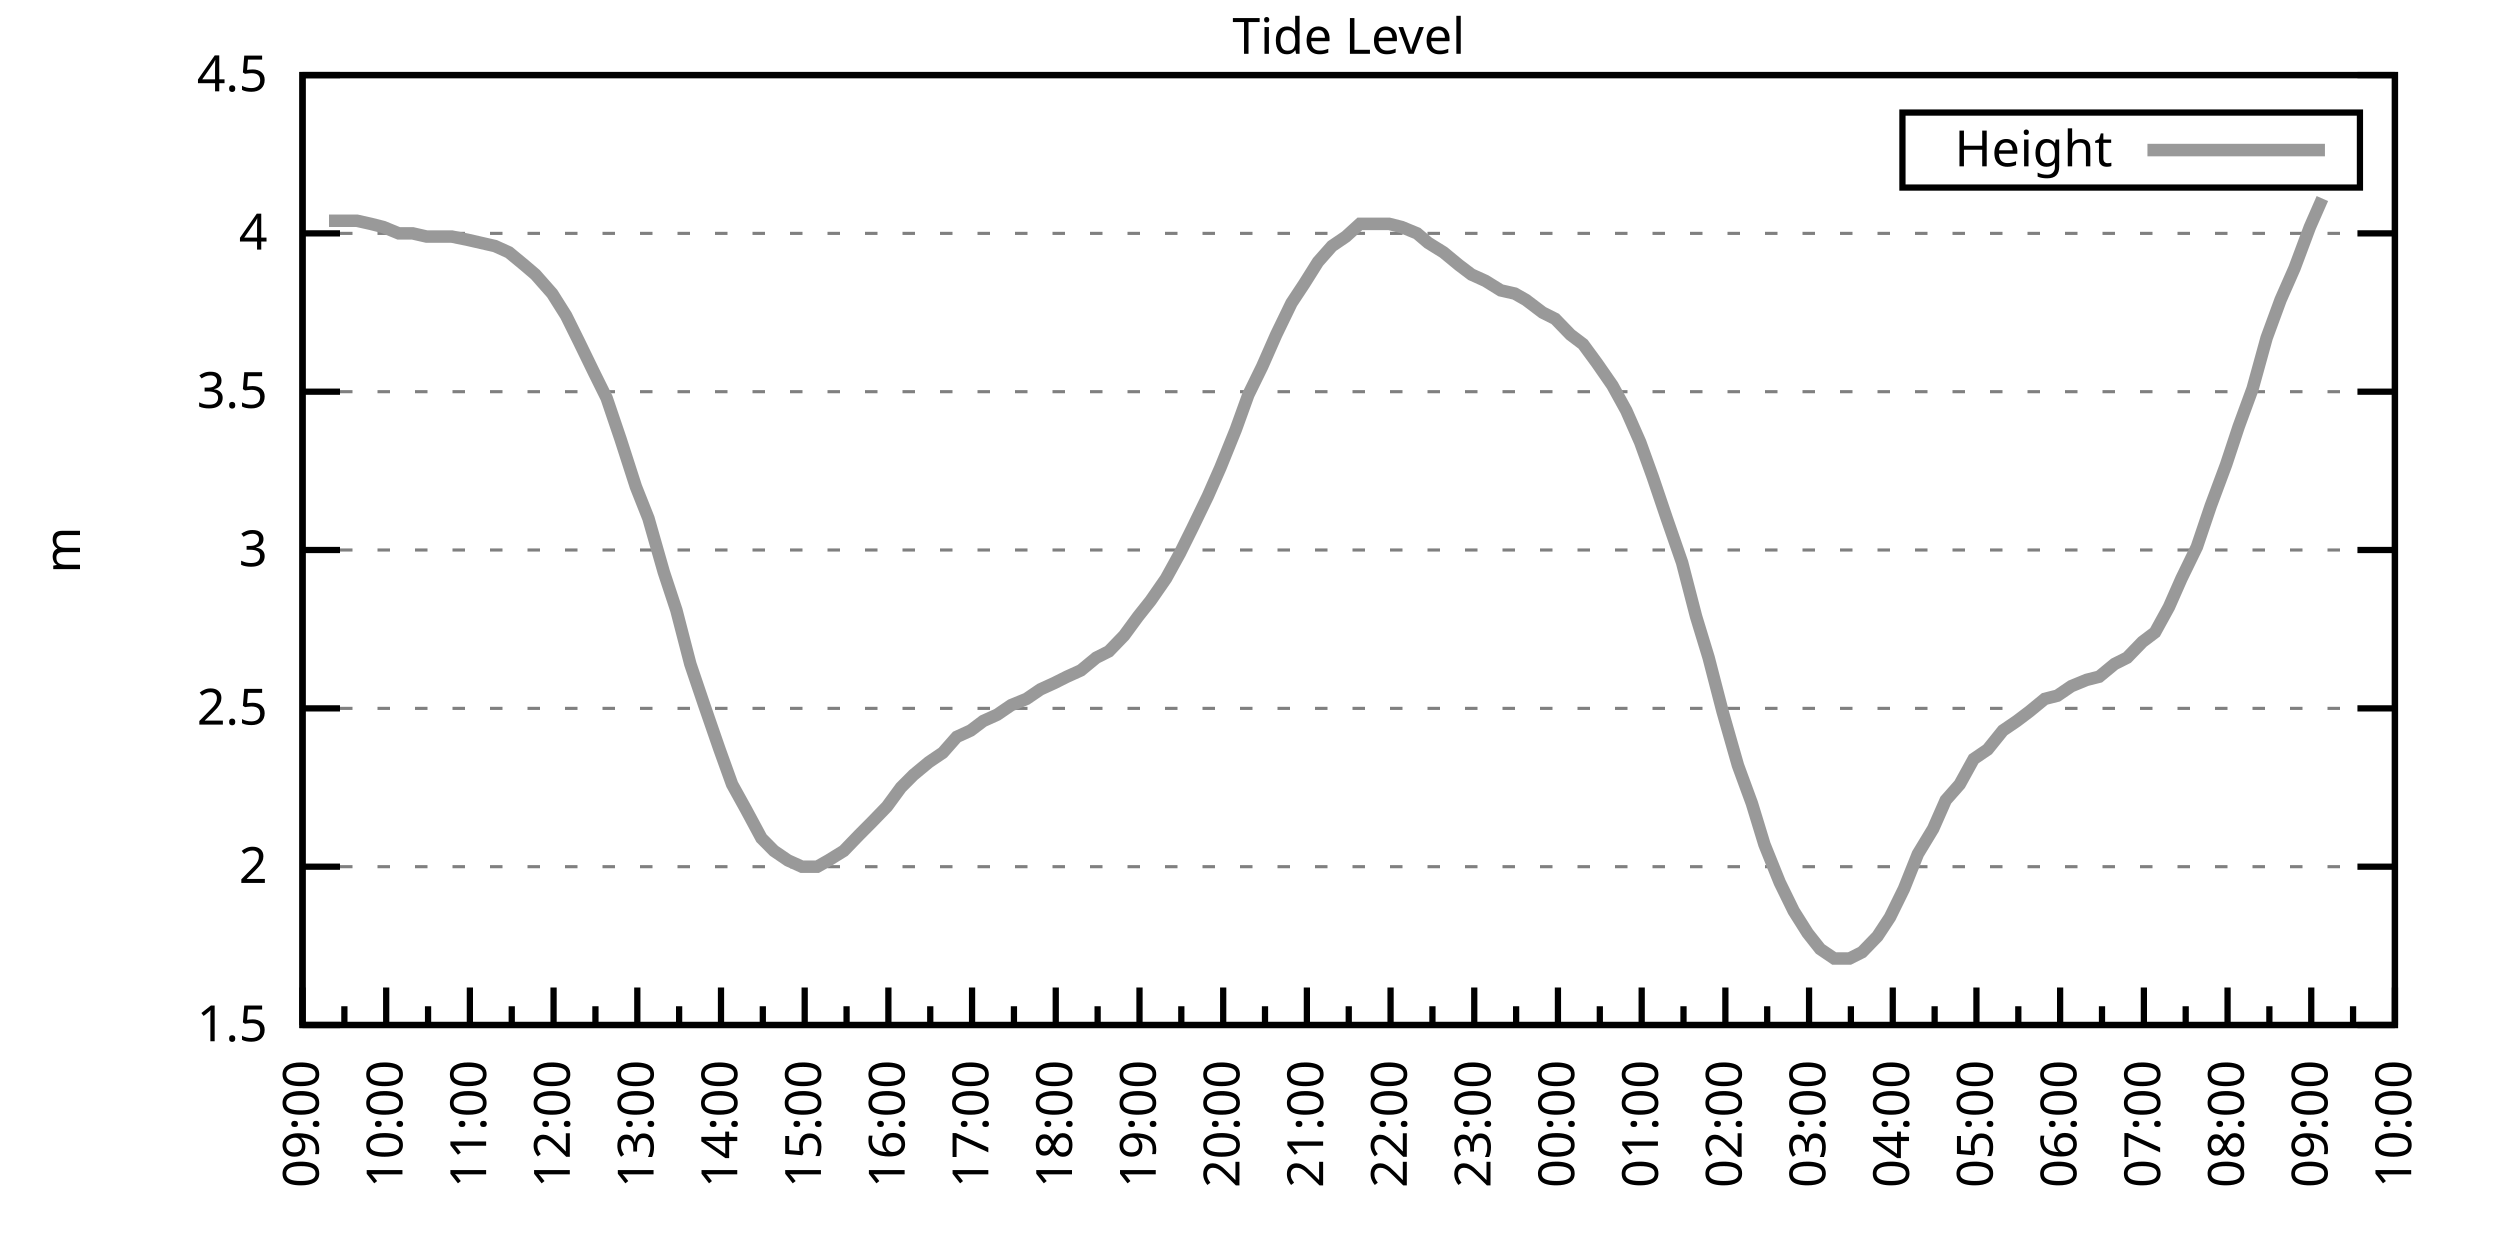
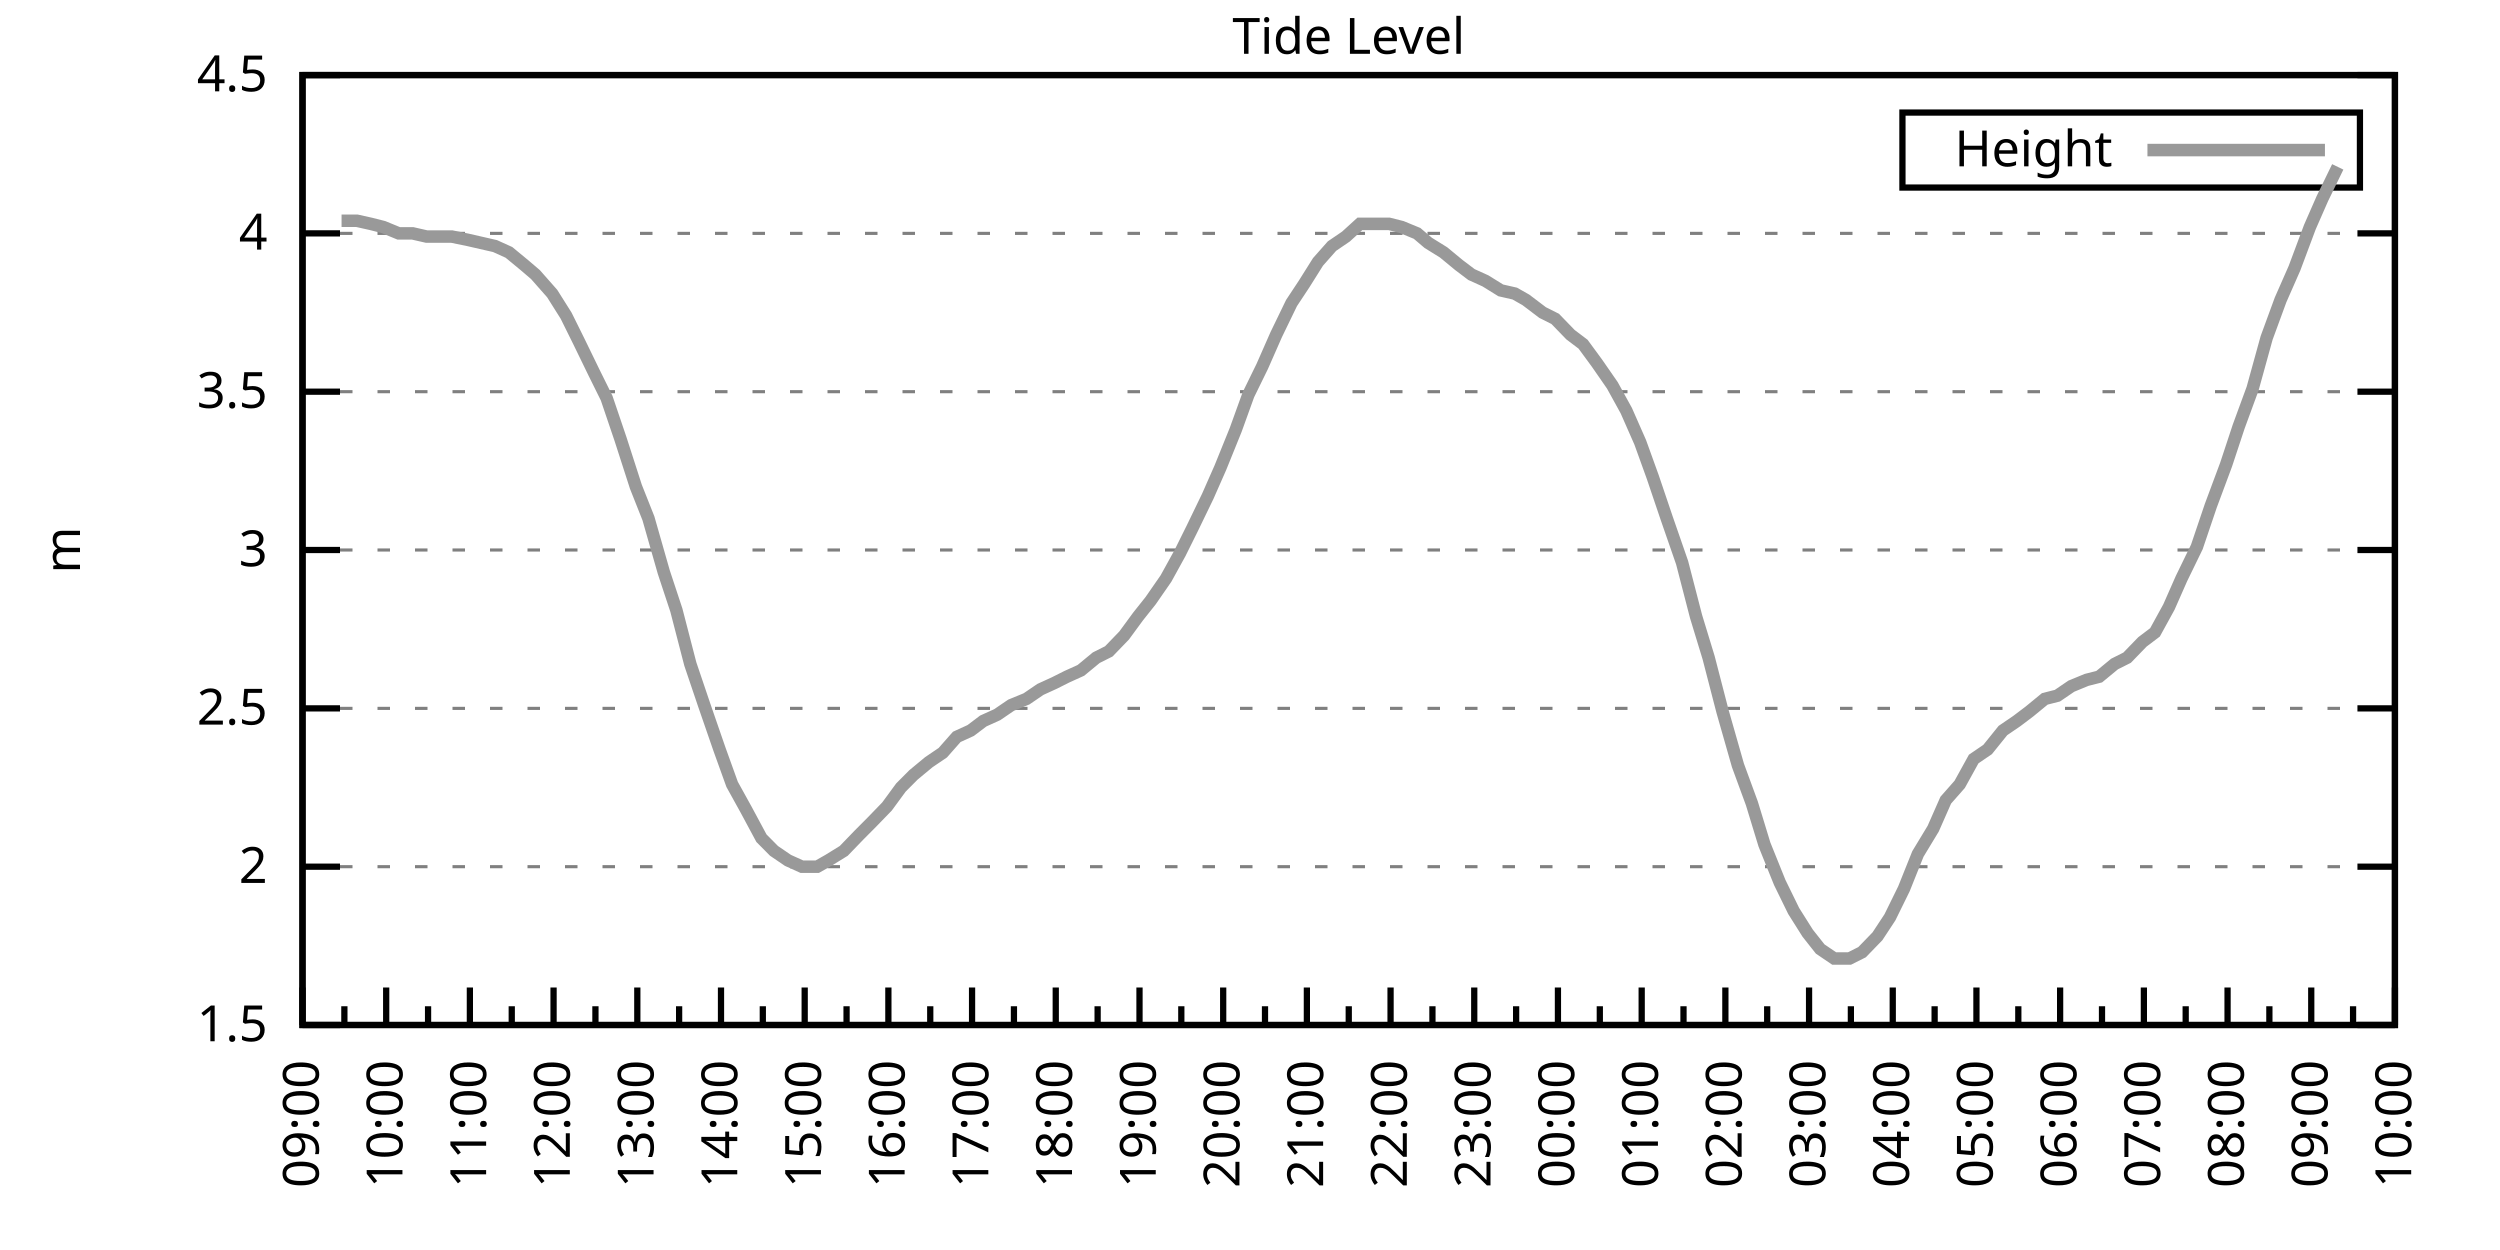
<svg xmlns="http://www.w3.org/2000/svg" xmlns:xlink="http://www.w3.org/1999/xlink" width="400" height="200" viewBox="0 0 400 200">
  <g id="gnuplot_canvas">
    <rect x="0" y="0" width="400" height="200" fill="none" />
    <defs>
      <circle id="gpDot" r="0.5" stroke-width="0.5" stroke="currentColor" />
      <path id="gpPt0" stroke-width="0.333" stroke="currentColor" d="M-1,0 h2 M0,-1 v2" />
      <path id="gpPt1" stroke-width="0.333" stroke="currentColor" d="M-1,-1 L1,1 M1,-1 L-1,1" />
      <path id="gpPt2" stroke-width="0.333" stroke="currentColor" d="M-1,0 L1,0 M0,-1 L0,1 M-1,-1 L1,1 M-1,1 L1,-1" />
      <rect id="gpPt3" stroke-width="0.333" stroke="currentColor" x="-1" y="-1" width="2" height="2" />
      <rect id="gpPt4" stroke-width="0.333" stroke="currentColor" fill="currentColor" x="-1" y="-1" width="2" height="2" />
      <circle id="gpPt5" stroke-width="0.333" stroke="currentColor" cx="0" cy="0" r="1" />
      <use xlink:href="#gpPt5" id="gpPt6" fill="currentColor" stroke="none" />
      <path id="gpPt7" stroke-width="0.333" stroke="currentColor" d="M0,-1.33 L-1.33,0.67 L1.33,0.67 z" />
      <use xlink:href="#gpPt7" id="gpPt8" fill="currentColor" stroke="none" />
      <use xlink:href="#gpPt7" id="gpPt9" stroke="currentColor" transform="rotate(180)" />
      <use xlink:href="#gpPt9" id="gpPt10" fill="currentColor" stroke="none" />
      <use xlink:href="#gpPt3" id="gpPt11" stroke="currentColor" transform="rotate(45)" />
      <use xlink:href="#gpPt11" id="gpPt12" fill="currentColor" stroke="none" />
      <path id="gpPt13" stroke-width="0.333" stroke="currentColor" d="M0,1.330 L1.265,0.411 L0.782,-1.067 L-0.782,-1.076 L-1.265,0.411 z" />
      <use xlink:href="#gpPt13" id="gpPt14" fill="currentColor" stroke="none" />
      <filter id="textbox" filterUnits="objectBoundingBox" x="0" y="0" height="1" width="1">
        <feFlood flood-color="white" flood-opacity="1" result="bgnd" />
        <feComposite in="SourceGraphic" in2="bgnd" operator="atop" />
      </filter>
      <filter id="greybox" filterUnits="objectBoundingBox" x="0" y="0" height="1" width="1">
        <feFlood flood-color="lightgrey" flood-opacity="1" result="grey" />
        <feComposite in="SourceGraphic" in2="grey" operator="atop" />
      </filter>
    </defs>
    <g fill="none" color="white" stroke="currentColor" stroke-width="1.00" stroke-linecap="butt" stroke-linejoin="miter">
</g>
    <g fill="none" color="black" stroke="currentColor" stroke-width="1.00" stroke-linecap="butt" stroke-linejoin="miter">
      <g stroke="none" shape-rendering="crispEdges">
        <polygon fill="rgb(255, 255, 255)" points="48.40,164.00 383.18,164.00 383.18,12.02 48.40,12.02 " />
      </g>
    </g>
    <g fill="none" color="black" stroke="currentColor" stroke-width="1.00" stroke-linecap="butt" stroke-linejoin="miter">
</g>
    <g fill="none" color="black" stroke="black" stroke-width="0.50" stroke-linecap="butt" stroke-linejoin="miter">
</g>
    <g fill="none" color="gray" stroke="currentColor" stroke-width="0.50" stroke-linecap="butt" stroke-linejoin="miter">
      <path stroke="gray" stroke-dasharray="2,4" class="gridline" d="M48.40,164.00 L383.19,164.00  " />
    </g>
    <g fill="none" color="gray" stroke="gray" stroke-width="1.00" stroke-linecap="butt" stroke-linejoin="miter">
</g>
    <g fill="none" color="black" stroke="currentColor" stroke-width="1.00" stroke-linecap="butt" stroke-linejoin="miter">
      <path stroke="black" d="M48.40,164.00 L54.40,164.00 M383.19,164.00 L377.19,164.00  " />
      <g transform="translate(42.80,166.60)" stroke="none" fill="black" font-family="Sans" font-size="8.00" text-anchor="end">
        <text>
          <tspan font-family="Sans"> 1.5</tspan>
        </text>
      </g>
    </g>
    <g fill="none" color="black" stroke="currentColor" stroke-width="1.00" stroke-linecap="butt" stroke-linejoin="miter">
</g>
    <g fill="none" color="black" stroke="black" stroke-width="0.50" stroke-linecap="butt" stroke-linejoin="miter">
</g>
    <g fill="none" color="gray" stroke="currentColor" stroke-width="0.50" stroke-linecap="butt" stroke-linejoin="miter">
      <path stroke="gray" stroke-dasharray="2,4" class="gridline" d="M48.40,138.67 L383.19,138.67  " />
    </g>
    <g fill="none" color="gray" stroke="gray" stroke-width="1.00" stroke-linecap="butt" stroke-linejoin="miter">
</g>
    <g fill="none" color="black" stroke="currentColor" stroke-width="1.00" stroke-linecap="butt" stroke-linejoin="miter">
      <path stroke="black" d="M48.40,138.67 L54.40,138.67 M383.19,138.67 L377.19,138.67  " />
      <g transform="translate(42.80,141.27)" stroke="none" fill="black" font-family="Sans" font-size="8.00" text-anchor="end">
        <text>
          <tspan font-family="Sans"> 2</tspan>
        </text>
      </g>
    </g>
    <g fill="none" color="black" stroke="currentColor" stroke-width="1.00" stroke-linecap="butt" stroke-linejoin="miter">
</g>
    <g fill="none" color="black" stroke="black" stroke-width="0.50" stroke-linecap="butt" stroke-linejoin="miter">
</g>
    <g fill="none" color="gray" stroke="currentColor" stroke-width="0.50" stroke-linecap="butt" stroke-linejoin="miter">
      <path stroke="gray" stroke-dasharray="2,4" class="gridline" d="M48.40,113.34 L383.19,113.34  " />
    </g>
    <g fill="none" color="gray" stroke="gray" stroke-width="1.00" stroke-linecap="butt" stroke-linejoin="miter">
</g>
    <g fill="none" color="black" stroke="currentColor" stroke-width="1.00" stroke-linecap="butt" stroke-linejoin="miter">
      <path stroke="black" d="M48.40,113.34 L54.40,113.34 M383.19,113.34 L377.19,113.34  " />
      <g transform="translate(42.80,115.94)" stroke="none" fill="black" font-family="Sans" font-size="8.00" text-anchor="end">
        <text>
          <tspan font-family="Sans"> 2.5</tspan>
        </text>
      </g>
    </g>
    <g fill="none" color="black" stroke="currentColor" stroke-width="1.00" stroke-linecap="butt" stroke-linejoin="miter">
</g>
    <g fill="none" color="black" stroke="black" stroke-width="0.50" stroke-linecap="butt" stroke-linejoin="miter">
</g>
    <g fill="none" color="gray" stroke="currentColor" stroke-width="0.50" stroke-linecap="butt" stroke-linejoin="miter">
      <path stroke="gray" stroke-dasharray="2,4" class="gridline" d="M48.40,88.00 L383.19,88.00  " />
    </g>
    <g fill="none" color="gray" stroke="gray" stroke-width="1.00" stroke-linecap="butt" stroke-linejoin="miter">
</g>
    <g fill="none" color="black" stroke="currentColor" stroke-width="1.00" stroke-linecap="butt" stroke-linejoin="miter">
      <path stroke="black" d="M48.40,88.00 L54.40,88.00 M383.19,88.00 L377.19,88.00  " />
      <g transform="translate(42.80,90.60)" stroke="none" fill="black" font-family="Sans" font-size="8.00" text-anchor="end">
        <text>
          <tspan font-family="Sans"> 3</tspan>
        </text>
      </g>
    </g>
    <g fill="none" color="black" stroke="currentColor" stroke-width="1.00" stroke-linecap="butt" stroke-linejoin="miter">
</g>
    <g fill="none" color="black" stroke="black" stroke-width="0.50" stroke-linecap="butt" stroke-linejoin="miter">
</g>
    <g fill="none" color="gray" stroke="currentColor" stroke-width="0.50" stroke-linecap="butt" stroke-linejoin="miter">
      <path stroke="gray" stroke-dasharray="2,4" class="gridline" d="M48.40,62.67 L383.19,62.67  " />
    </g>
    <g fill="none" color="gray" stroke="gray" stroke-width="1.00" stroke-linecap="butt" stroke-linejoin="miter">
</g>
    <g fill="none" color="black" stroke="currentColor" stroke-width="1.00" stroke-linecap="butt" stroke-linejoin="miter">
      <path stroke="black" d="M48.40,62.67 L54.40,62.67 M383.19,62.67 L377.19,62.67  " />
      <g transform="translate(42.80,65.27)" stroke="none" fill="black" font-family="Sans" font-size="8.00" text-anchor="end">
        <text>
          <tspan font-family="Sans"> 3.5</tspan>
        </text>
      </g>
    </g>
    <g fill="none" color="black" stroke="currentColor" stroke-width="1.00" stroke-linecap="butt" stroke-linejoin="miter">
</g>
    <g fill="none" color="black" stroke="black" stroke-width="0.50" stroke-linecap="butt" stroke-linejoin="miter">
</g>
    <g fill="none" color="gray" stroke="currentColor" stroke-width="0.50" stroke-linecap="butt" stroke-linejoin="miter">
      <path stroke="gray" stroke-dasharray="2,4" class="gridline" d="M48.40,37.34 L383.19,37.34  " />
    </g>
    <g fill="none" color="gray" stroke="gray" stroke-width="1.00" stroke-linecap="butt" stroke-linejoin="miter">
</g>
    <g fill="none" color="black" stroke="currentColor" stroke-width="1.00" stroke-linecap="butt" stroke-linejoin="miter">
      <path stroke="black" d="M48.40,37.34 L54.40,37.34 M383.19,37.34 L377.19,37.34  " />
      <g transform="translate(42.80,39.94)" stroke="none" fill="black" font-family="Sans" font-size="8.00" text-anchor="end">
        <text>
          <tspan font-family="Sans"> 4</tspan>
        </text>
      </g>
    </g>
    <g fill="none" color="black" stroke="currentColor" stroke-width="1.00" stroke-linecap="butt" stroke-linejoin="miter">
</g>
    <g fill="none" color="black" stroke="black" stroke-width="0.50" stroke-linecap="butt" stroke-linejoin="miter">
</g>
    <g fill="none" color="gray" stroke="currentColor" stroke-width="0.50" stroke-linecap="butt" stroke-linejoin="miter">
      <path stroke="gray" stroke-dasharray="2,4" class="gridline" d="M48.40,12.01 L383.19,12.01  " />
    </g>
    <g fill="none" color="gray" stroke="gray" stroke-width="1.00" stroke-linecap="butt" stroke-linejoin="miter">
</g>
    <g fill="none" color="black" stroke="currentColor" stroke-width="1.00" stroke-linecap="butt" stroke-linejoin="miter">
      <path stroke="black" d="M48.40,12.01 L54.40,12.01 M383.19,12.01 L377.19,12.01  " />
      <g transform="translate(42.80,14.61)" stroke="none" fill="black" font-family="Sans" font-size="8.00" text-anchor="end">
        <text>
          <tspan font-family="Sans"> 4.5</tspan>
        </text>
      </g>
    </g>
    <g fill="none" color="black" stroke="currentColor" stroke-width="1.00" stroke-linecap="butt" stroke-linejoin="miter">
      <path stroke="black" d="M48.40,164.00 L48.40,158.00  " />
      <g transform="translate(51.00,169.60) rotate(270)" stroke="none" fill="black" font-family="Sans" font-size="8.00" text-anchor="end">
        <text>
          <tspan font-family="Sans">09:00</tspan>
        </text>
      </g>
    </g>
    <g fill="none" color="black" stroke="currentColor" stroke-width="1.00" stroke-linecap="butt" stroke-linejoin="miter">
      <path stroke="black" d="M55.10,164.00 L55.10,161.00 M61.79,164.00 L61.79,158.00  " />
      <g transform="translate(64.39,169.60) rotate(270)" stroke="none" fill="black" font-family="Sans" font-size="8.00" text-anchor="end">
        <text>
          <tspan font-family="Sans">10:00</tspan>
        </text>
      </g>
    </g>
    <g fill="none" color="black" stroke="currentColor" stroke-width="1.00" stroke-linecap="butt" stroke-linejoin="miter">
      <path stroke="black" d="M68.49,164.00 L68.49,161.00 M75.18,164.00 L75.18,158.00  " />
      <g transform="translate(77.78,169.60) rotate(270)" stroke="none" fill="black" font-family="Sans" font-size="8.00" text-anchor="end">
        <text>
          <tspan font-family="Sans">11:00</tspan>
        </text>
      </g>
    </g>
    <g fill="none" color="black" stroke="currentColor" stroke-width="1.00" stroke-linecap="butt" stroke-linejoin="miter">
      <path stroke="black" d="M81.88,164.00 L81.88,161.00 M88.57,164.00 L88.57,158.00  " />
      <g transform="translate(91.17,169.60) rotate(270)" stroke="none" fill="black" font-family="Sans" font-size="8.00" text-anchor="end">
        <text>
          <tspan font-family="Sans">12:00</tspan>
        </text>
      </g>
    </g>
    <g fill="none" color="black" stroke="currentColor" stroke-width="1.00" stroke-linecap="butt" stroke-linejoin="miter">
      <path stroke="black" d="M95.27,164.00 L95.27,161.00 M101.97,164.00 L101.97,158.00  " />
      <g transform="translate(104.57,169.60) rotate(270)" stroke="none" fill="black" font-family="Sans" font-size="8.00" text-anchor="end">
        <text>
          <tspan font-family="Sans">13:00</tspan>
        </text>
      </g>
    </g>
    <g fill="none" color="black" stroke="currentColor" stroke-width="1.00" stroke-linecap="butt" stroke-linejoin="miter">
      <path stroke="black" d="M108.66,164.00 L108.66,161.00 M115.36,164.00 L115.36,158.00  " />
      <g transform="translate(117.96,169.60) rotate(270)" stroke="none" fill="black" font-family="Sans" font-size="8.00" text-anchor="end">
        <text>
          <tspan font-family="Sans">14:00</tspan>
        </text>
      </g>
    </g>
    <g fill="none" color="black" stroke="currentColor" stroke-width="1.00" stroke-linecap="butt" stroke-linejoin="miter">
      <path stroke="black" d="M122.05,164.00 L122.05,161.00 M128.75,164.00 L128.75,158.00  " />
      <g transform="translate(131.35,169.60) rotate(270)" stroke="none" fill="black" font-family="Sans" font-size="8.00" text-anchor="end">
        <text>
          <tspan font-family="Sans">15:00</tspan>
        </text>
      </g>
    </g>
    <g fill="none" color="black" stroke="currentColor" stroke-width="1.00" stroke-linecap="butt" stroke-linejoin="miter">
      <path stroke="black" d="M135.45,164.00 L135.45,161.00 M142.14,164.00 L142.14,158.00  " />
      <g transform="translate(144.74,169.60) rotate(270)" stroke="none" fill="black" font-family="Sans" font-size="8.00" text-anchor="end">
        <text>
          <tspan font-family="Sans">16:00</tspan>
        </text>
      </g>
    </g>
    <g fill="none" color="black" stroke="currentColor" stroke-width="1.00" stroke-linecap="butt" stroke-linejoin="miter">
      <path stroke="black" d="M148.84,164.00 L148.84,161.00 M155.53,164.00 L155.53,158.00  " />
      <g transform="translate(158.13,169.60) rotate(270)" stroke="none" fill="black" font-family="Sans" font-size="8.00" text-anchor="end">
        <text>
          <tspan font-family="Sans">17:00</tspan>
        </text>
      </g>
    </g>
    <g fill="none" color="black" stroke="currentColor" stroke-width="1.00" stroke-linecap="butt" stroke-linejoin="miter">
      <path stroke="black" d="M162.23,164.00 L162.23,161.00 M168.92,164.00 L168.92,158.00  " />
      <g transform="translate(171.52,169.60) rotate(270)" stroke="none" fill="black" font-family="Sans" font-size="8.00" text-anchor="end">
        <text>
          <tspan font-family="Sans">18:00</tspan>
        </text>
      </g>
    </g>
    <g fill="none" color="black" stroke="currentColor" stroke-width="1.00" stroke-linecap="butt" stroke-linejoin="miter">
      <path stroke="black" d="M175.62,164.00 L175.62,161.00 M182.32,164.00 L182.32,158.00  " />
      <g transform="translate(184.92,169.60) rotate(270)" stroke="none" fill="black" font-family="Sans" font-size="8.00" text-anchor="end">
        <text>
          <tspan font-family="Sans">19:00</tspan>
        </text>
      </g>
    </g>
    <g fill="none" color="black" stroke="currentColor" stroke-width="1.00" stroke-linecap="butt" stroke-linejoin="miter">
      <path stroke="black" d="M189.01,164.00 L189.01,161.00 M195.71,164.00 L195.71,158.00  " />
      <g transform="translate(198.31,169.60) rotate(270)" stroke="none" fill="black" font-family="Sans" font-size="8.00" text-anchor="end">
        <text>
          <tspan font-family="Sans">20:00</tspan>
        </text>
      </g>
    </g>
    <g fill="none" color="black" stroke="currentColor" stroke-width="1.00" stroke-linecap="butt" stroke-linejoin="miter">
      <path stroke="black" d="M202.40,164.00 L202.40,161.00 M209.10,164.00 L209.10,158.00  " />
      <g transform="translate(211.70,169.60) rotate(270)" stroke="none" fill="black" font-family="Sans" font-size="8.00" text-anchor="end">
        <text>
          <tspan font-family="Sans">21:00</tspan>
        </text>
      </g>
    </g>
    <g fill="none" color="black" stroke="currentColor" stroke-width="1.00" stroke-linecap="butt" stroke-linejoin="miter">
      <path stroke="black" d="M215.80,164.00 L215.80,161.00 M222.49,164.00 L222.49,158.00  " />
      <g transform="translate(225.09,169.60) rotate(270)" stroke="none" fill="black" font-family="Sans" font-size="8.00" text-anchor="end">
        <text>
          <tspan font-family="Sans">22:00</tspan>
        </text>
      </g>
    </g>
    <g fill="none" color="black" stroke="currentColor" stroke-width="1.00" stroke-linecap="butt" stroke-linejoin="miter">
      <path stroke="black" d="M229.19,164.00 L229.19,161.00 M235.88,164.00 L235.88,158.00  " />
      <g transform="translate(238.48,169.60) rotate(270)" stroke="none" fill="black" font-family="Sans" font-size="8.00" text-anchor="end">
        <text>
          <tspan font-family="Sans">23:00</tspan>
        </text>
      </g>
    </g>
    <g fill="none" color="black" stroke="currentColor" stroke-width="1.00" stroke-linecap="butt" stroke-linejoin="miter">
      <path stroke="black" d="M242.58,164.00 L242.58,161.00 M249.27,164.00 L249.27,158.00  " />
      <g transform="translate(251.87,169.60) rotate(270)" stroke="none" fill="black" font-family="Sans" font-size="8.00" text-anchor="end">
        <text>
          <tspan font-family="Sans">00:00</tspan>
        </text>
      </g>
    </g>
    <g fill="none" color="black" stroke="currentColor" stroke-width="1.00" stroke-linecap="butt" stroke-linejoin="miter">
      <path stroke="black" d="M255.97,164.00 L255.97,161.00 M262.67,164.00 L262.67,158.00  " />
      <g transform="translate(265.27,169.60) rotate(270)" stroke="none" fill="black" font-family="Sans" font-size="8.00" text-anchor="end">
        <text>
          <tspan font-family="Sans">01:00</tspan>
        </text>
      </g>
    </g>
    <g fill="none" color="black" stroke="currentColor" stroke-width="1.00" stroke-linecap="butt" stroke-linejoin="miter">
      <path stroke="black" d="M269.36,164.00 L269.36,161.00 M276.06,164.00 L276.06,158.00  " />
      <g transform="translate(278.66,169.60) rotate(270)" stroke="none" fill="black" font-family="Sans" font-size="8.00" text-anchor="end">
        <text>
          <tspan font-family="Sans">02:00</tspan>
        </text>
      </g>
    </g>
    <g fill="none" color="black" stroke="currentColor" stroke-width="1.00" stroke-linecap="butt" stroke-linejoin="miter">
      <path stroke="black" d="M282.75,164.00 L282.75,161.00 M289.45,164.00 L289.45,158.00  " />
      <g transform="translate(292.05,169.60) rotate(270)" stroke="none" fill="black" font-family="Sans" font-size="8.00" text-anchor="end">
        <text>
          <tspan font-family="Sans">03:00</tspan>
        </text>
      </g>
    </g>
    <g fill="none" color="black" stroke="currentColor" stroke-width="1.00" stroke-linecap="butt" stroke-linejoin="miter">
      <path stroke="black" d="M296.14,164.00 L296.14,161.00 M302.84,164.00 L302.84,158.00  " />
      <g transform="translate(305.44,169.60) rotate(270)" stroke="none" fill="black" font-family="Sans" font-size="8.00" text-anchor="end">
        <text>
          <tspan font-family="Sans">04:00</tspan>
        </text>
      </g>
    </g>
    <g fill="none" color="black" stroke="currentColor" stroke-width="1.00" stroke-linecap="butt" stroke-linejoin="miter">
      <path stroke="black" d="M309.54,164.00 L309.54,161.00 M316.23,164.00 L316.23,158.00  " />
      <g transform="translate(318.83,169.60) rotate(270)" stroke="none" fill="black" font-family="Sans" font-size="8.00" text-anchor="end">
        <text>
          <tspan font-family="Sans">05:00</tspan>
        </text>
      </g>
    </g>
    <g fill="none" color="black" stroke="currentColor" stroke-width="1.00" stroke-linecap="butt" stroke-linejoin="miter">
      <path stroke="black" d="M322.93,164.00 L322.93,161.00 M329.62,164.00 L329.62,158.00  " />
      <g transform="translate(332.22,169.60) rotate(270)" stroke="none" fill="black" font-family="Sans" font-size="8.00" text-anchor="end">
        <text>
          <tspan font-family="Sans">06:00</tspan>
        </text>
      </g>
    </g>
    <g fill="none" color="black" stroke="currentColor" stroke-width="1.00" stroke-linecap="butt" stroke-linejoin="miter">
      <path stroke="black" d="M336.32,164.00 L336.32,161.00 M343.02,164.00 L343.02,158.00  " />
      <g transform="translate(345.62,169.60) rotate(270)" stroke="none" fill="black" font-family="Sans" font-size="8.00" text-anchor="end">
        <text>
          <tspan font-family="Sans">07:00</tspan>
        </text>
      </g>
    </g>
    <g fill="none" color="black" stroke="currentColor" stroke-width="1.00" stroke-linecap="butt" stroke-linejoin="miter">
      <path stroke="black" d="M349.71,164.00 L349.71,161.00 M356.41,164.00 L356.41,158.00  " />
      <g transform="translate(359.01,169.60) rotate(270)" stroke="none" fill="black" font-family="Sans" font-size="8.00" text-anchor="end">
        <text>
          <tspan font-family="Sans">08:00</tspan>
        </text>
      </g>
    </g>
    <g fill="none" color="black" stroke="currentColor" stroke-width="1.00" stroke-linecap="butt" stroke-linejoin="miter">
      <path stroke="black" d="M363.10,164.00 L363.10,161.00 M369.80,164.00 L369.80,158.00  " />
      <g transform="translate(372.40,169.60) rotate(270)" stroke="none" fill="black" font-family="Sans" font-size="8.00" text-anchor="end">
        <text>
          <tspan font-family="Sans">09:00</tspan>
        </text>
      </g>
    </g>
    <g fill="none" color="black" stroke="currentColor" stroke-width="1.00" stroke-linecap="butt" stroke-linejoin="miter">
      <path stroke="black" d="M376.49,164.00 L376.49,161.00 M383.19,164.00 L383.19,158.00  " />
      <g transform="translate(385.79,169.60) rotate(270)" stroke="none" fill="black" font-family="Sans" font-size="8.00" text-anchor="end">
        <text>
          <tspan font-family="Sans">10:00</tspan>
        </text>
      </g>
    </g>
    <g fill="none" color="black" stroke="currentColor" stroke-width="1.00" stroke-linecap="butt" stroke-linejoin="miter">
</g>
    <g fill="none" color="black" stroke="currentColor" stroke-width="1.00" stroke-linecap="butt" stroke-linejoin="miter">
      <path stroke="black" d="M48.40,12.01 L48.40,164.00 L383.19,164.00 L383.19,12.01 L48.40,12.01 Z  " />
    </g>
    <g fill="none" color="black" stroke="currentColor" stroke-width="1.00" stroke-linecap="butt" stroke-linejoin="miter">
      <g transform="translate(12.80,88.01) rotate(270)" stroke="none" fill="black" font-family="Sans" font-size="8.00" text-anchor="middle">
        <text>
          <tspan font-family="Sans">m</tspan>
        </text>
      </g>
    </g>
    <g fill="none" color="black" stroke="currentColor" stroke-width="1.00" stroke-linecap="butt" stroke-linejoin="miter">
</g>
    <g fill="none" color="black" stroke="currentColor" stroke-width="1.00" stroke-linecap="butt" stroke-linejoin="miter">
      <path stroke="black" d="M304.39,30.01 L304.39,18.01 L377.59,18.01 L377.59,30.01 L304.39,30.01 Z  " />
    </g>
    <g id="Tide_level_plot_1">
      <g fill="none" color="white" stroke="black" stroke-width="2.00" stroke-linecap="butt" stroke-linejoin="miter">
</g>
      <g fill="none" color="black" stroke="currentColor" stroke-width="2.00" stroke-linecap="butt" stroke-linejoin="miter">
        <g transform="translate(337.99,26.61)" stroke="none" fill="black" font-family="Sans" font-size="8.00" text-anchor="end">
          <text>
            <tspan font-family="Sans">Height</tspan>
          </text>
        </g>
      </g>
      <g fill="none" color="black" stroke="currentColor" stroke-width="2.00" stroke-linecap="butt" stroke-linejoin="miter">
-         <path stroke="rgb(153, 153, 153)" d="M343.59,24.01 L371.99,24.01 M52.64,35.32 L54.65,35.32 L57.10,35.32 L59.34,35.82 L61.35,36.33 L63.80,37.34   L66.03,37.34 L68.26,37.85 L70.27,37.85 L72.28,37.85 L74.74,38.35 L76.97,38.86 L79.20,39.37 L81.43,40.38   L83.89,42.41 L85.67,43.93 L88.35,46.97 L90.58,50.51 L92.59,54.57 L95.05,59.63 L97.06,63.69 L99.29,70.27   L101.74,77.87 L103.75,82.94 L106.21,91.55 L108.22,97.63 L110.45,106.24 L112.68,112.83 L115.13,119.92 L117.14,125.50   L119.38,129.55 L121.83,134.11 L123.84,136.14 L126.07,137.66 L128.30,138.67 L130.76,138.67 L132.54,137.66 L135.00,136.14   L137.45,133.60 L139.46,131.58 L141.92,129.04 L144.15,126.00 L146.16,123.98 L148.61,121.95 L150.85,120.43 L153.08,117.90   L155.31,116.88 L157.32,115.36 L159.55,114.35 L161.78,112.83 L164.24,111.82 L166.47,110.30 L168.70,109.28 L170.71,108.27   L172.94,107.26 L175.40,105.23 L177.41,104.22 L179.86,101.68 L182.09,98.64 L184.10,96.11 L186.56,92.56 L188.79,88.51   L190.80,84.46 L193.25,79.39 L195.26,74.83 L197.72,68.75 L199.73,63.18 L201.96,58.62 L204.19,53.55 L206.64,48.49   L208.65,45.45 L210.88,41.90 L213.12,39.37 L215.35,37.85 L217.58,35.82 L219.81,35.82 L222.27,35.82 L224.28,36.33   L226.73,37.34 L228.52,38.86 L230.97,40.38 L233.43,42.41 L235.44,43.93 L237.67,44.94 L240.12,46.46 L242.36,46.97   L244.14,47.98 L246.82,50.01 L248.83,51.02 L251.28,53.55 L253.29,55.07 L255.52,58.11 L257.98,61.66 L260.21,65.71   L262.44,70.78 L264.45,76.35 L266.68,82.94 L269.14,90.03 L271.37,98.64 L273.38,105.23 L275.61,113.84 L278.07,122.46   L280.30,128.54 L282.31,135.12 L284.76,141.20 L286.99,145.76 L289.23,149.31 L291.23,151.84 L293.47,153.36 L295.92,153.36   L297.93,152.35 L300.39,149.81 L302.39,146.77 L304.63,142.21 L306.86,136.64 L309.31,132.59 L311.32,128.03 L313.55,125.50   L315.79,121.44 L318.02,119.92 L320.47,116.88 L322.70,115.36 L324.71,113.84 L327.17,111.82 L329.18,111.31 L331.41,109.79   L333.86,108.78 L335.87,108.27 L338.33,106.24 L340.34,105.23 L342.79,102.70 L344.80,101.18 L347.03,97.12 L349.04,92.56   L351.50,87.50 L353.73,80.91 L356.18,74.33 L358.19,68.25 L360.42,62.17 L362.66,54.06 L364.89,47.98 L367.12,42.91   L369.58,36.33 L371.58,31.77  " />
+         <path stroke="rgb(153, 153, 153)" d="M343.59,24.01 L371.99,24.01 M54.65,35.32 L57.10,35.32 L59.34,35.82 L61.35,36.33 L63.80,37.34 L66.03,37.34   L68.26,37.85 L70.27,37.85 L72.28,37.85 L74.74,38.35 L76.97,38.86 L79.20,39.37 L81.43,40.38 L83.89,42.41   L85.67,43.93 L88.35,46.97 L90.58,50.51 L92.59,54.57 L95.05,59.63 L97.06,63.69 L99.29,70.27 L101.74,77.87   L103.75,82.94 L106.21,91.55 L108.22,97.63 L110.45,106.24 L112.68,112.83 L115.13,119.92 L117.14,125.50 L119.38,129.55   L121.83,134.11 L123.84,136.14 L126.07,137.66 L128.30,138.67 L130.76,138.67 L132.54,137.66 L135.00,136.14 L137.45,133.60   L139.46,131.58 L141.92,129.04 L144.15,126.00 L146.16,123.98 L148.61,121.95 L150.85,120.43 L153.08,117.90 L155.31,116.88   L157.32,115.36 L159.55,114.35 L161.78,112.83 L164.24,111.82 L166.47,110.30 L168.70,109.28 L170.71,108.27 L172.94,107.26   L175.40,105.23 L177.41,104.22 L179.86,101.68 L182.09,98.64 L184.10,96.11 L186.56,92.56 L188.79,88.51 L190.80,84.46   L193.25,79.39 L195.26,74.83 L197.72,68.75 L199.73,63.18 L201.96,58.62 L204.19,53.55 L206.64,48.49 L208.65,45.45   L210.88,41.90 L213.12,39.37 L215.35,37.85 L217.58,35.82 L219.81,35.82 L222.27,35.82 L224.28,36.33 L226.73,37.34   L228.52,38.86 L230.97,40.38 L233.43,42.41 L235.44,43.93 L237.67,44.94 L240.12,46.46 L242.36,46.97 L244.14,47.98   L246.82,50.01 L248.83,51.02 L251.28,53.55 L253.29,55.07 L255.52,58.11 L257.98,61.66 L260.21,65.71 L262.44,70.78   L264.45,76.35 L266.68,82.94 L269.14,90.03 L271.37,98.64 L273.38,105.23 L275.61,113.84 L278.07,122.46 L280.30,128.54   L282.31,135.12 L284.76,141.20 L286.99,145.76 L289.23,149.31 L291.23,151.84 L293.47,153.36 L295.92,153.36 L297.93,152.35   L300.39,149.81 L302.39,146.77 L304.63,142.21 L306.86,136.64 L309.31,132.59 L311.32,128.03 L313.55,125.50 L315.79,121.44   L318.02,119.92 L320.47,116.88 L322.70,115.36 L324.71,113.84 L327.17,111.82 L329.18,111.31 L331.41,109.79 L333.86,108.78   L335.87,108.27 L338.33,106.24 L340.34,105.23 L342.79,102.70 L344.80,101.18 L347.03,97.12 L349.04,92.56 L351.50,87.50   L353.73,80.91 L356.18,74.33 L358.19,68.25 L360.42,62.17 L362.66,54.06 L364.89,47.98 L367.12,42.91 L369.58,36.33   L371.58,31.77 L374.04,26.70  " />
      </g>
    </g>
    <g fill="none" color="black" stroke="currentColor" stroke-width="2.00" stroke-linecap="butt" stroke-linejoin="miter">
</g>
    <g fill="none" color="black" stroke="black" stroke-width="1.00" stroke-linecap="butt" stroke-linejoin="miter">
</g>
    <g fill="none" color="black" stroke="currentColor" stroke-width="1.00" stroke-linecap="butt" stroke-linejoin="miter">
      <path stroke="black" d="M48.40,12.01 L48.40,164.00 L383.19,164.00 L383.19,12.01 L48.40,12.01 Z  " />
    </g>
    <g fill="none" color="black" stroke="currentColor" stroke-width="1.00" stroke-linecap="butt" stroke-linejoin="miter">
      <g transform="translate(215.79,8.61)" stroke="none" fill="black" font-family="Sans" font-size="8.00" text-anchor="middle">
        <text>
          <tspan font-family="Sans">Tide Level</tspan>
        </text>
      </g>
    </g>
    <g fill="none" color="black" stroke="currentColor" stroke-width="1.00" stroke-linecap="butt" stroke-linejoin="miter">
</g>
  </g>
</svg>
